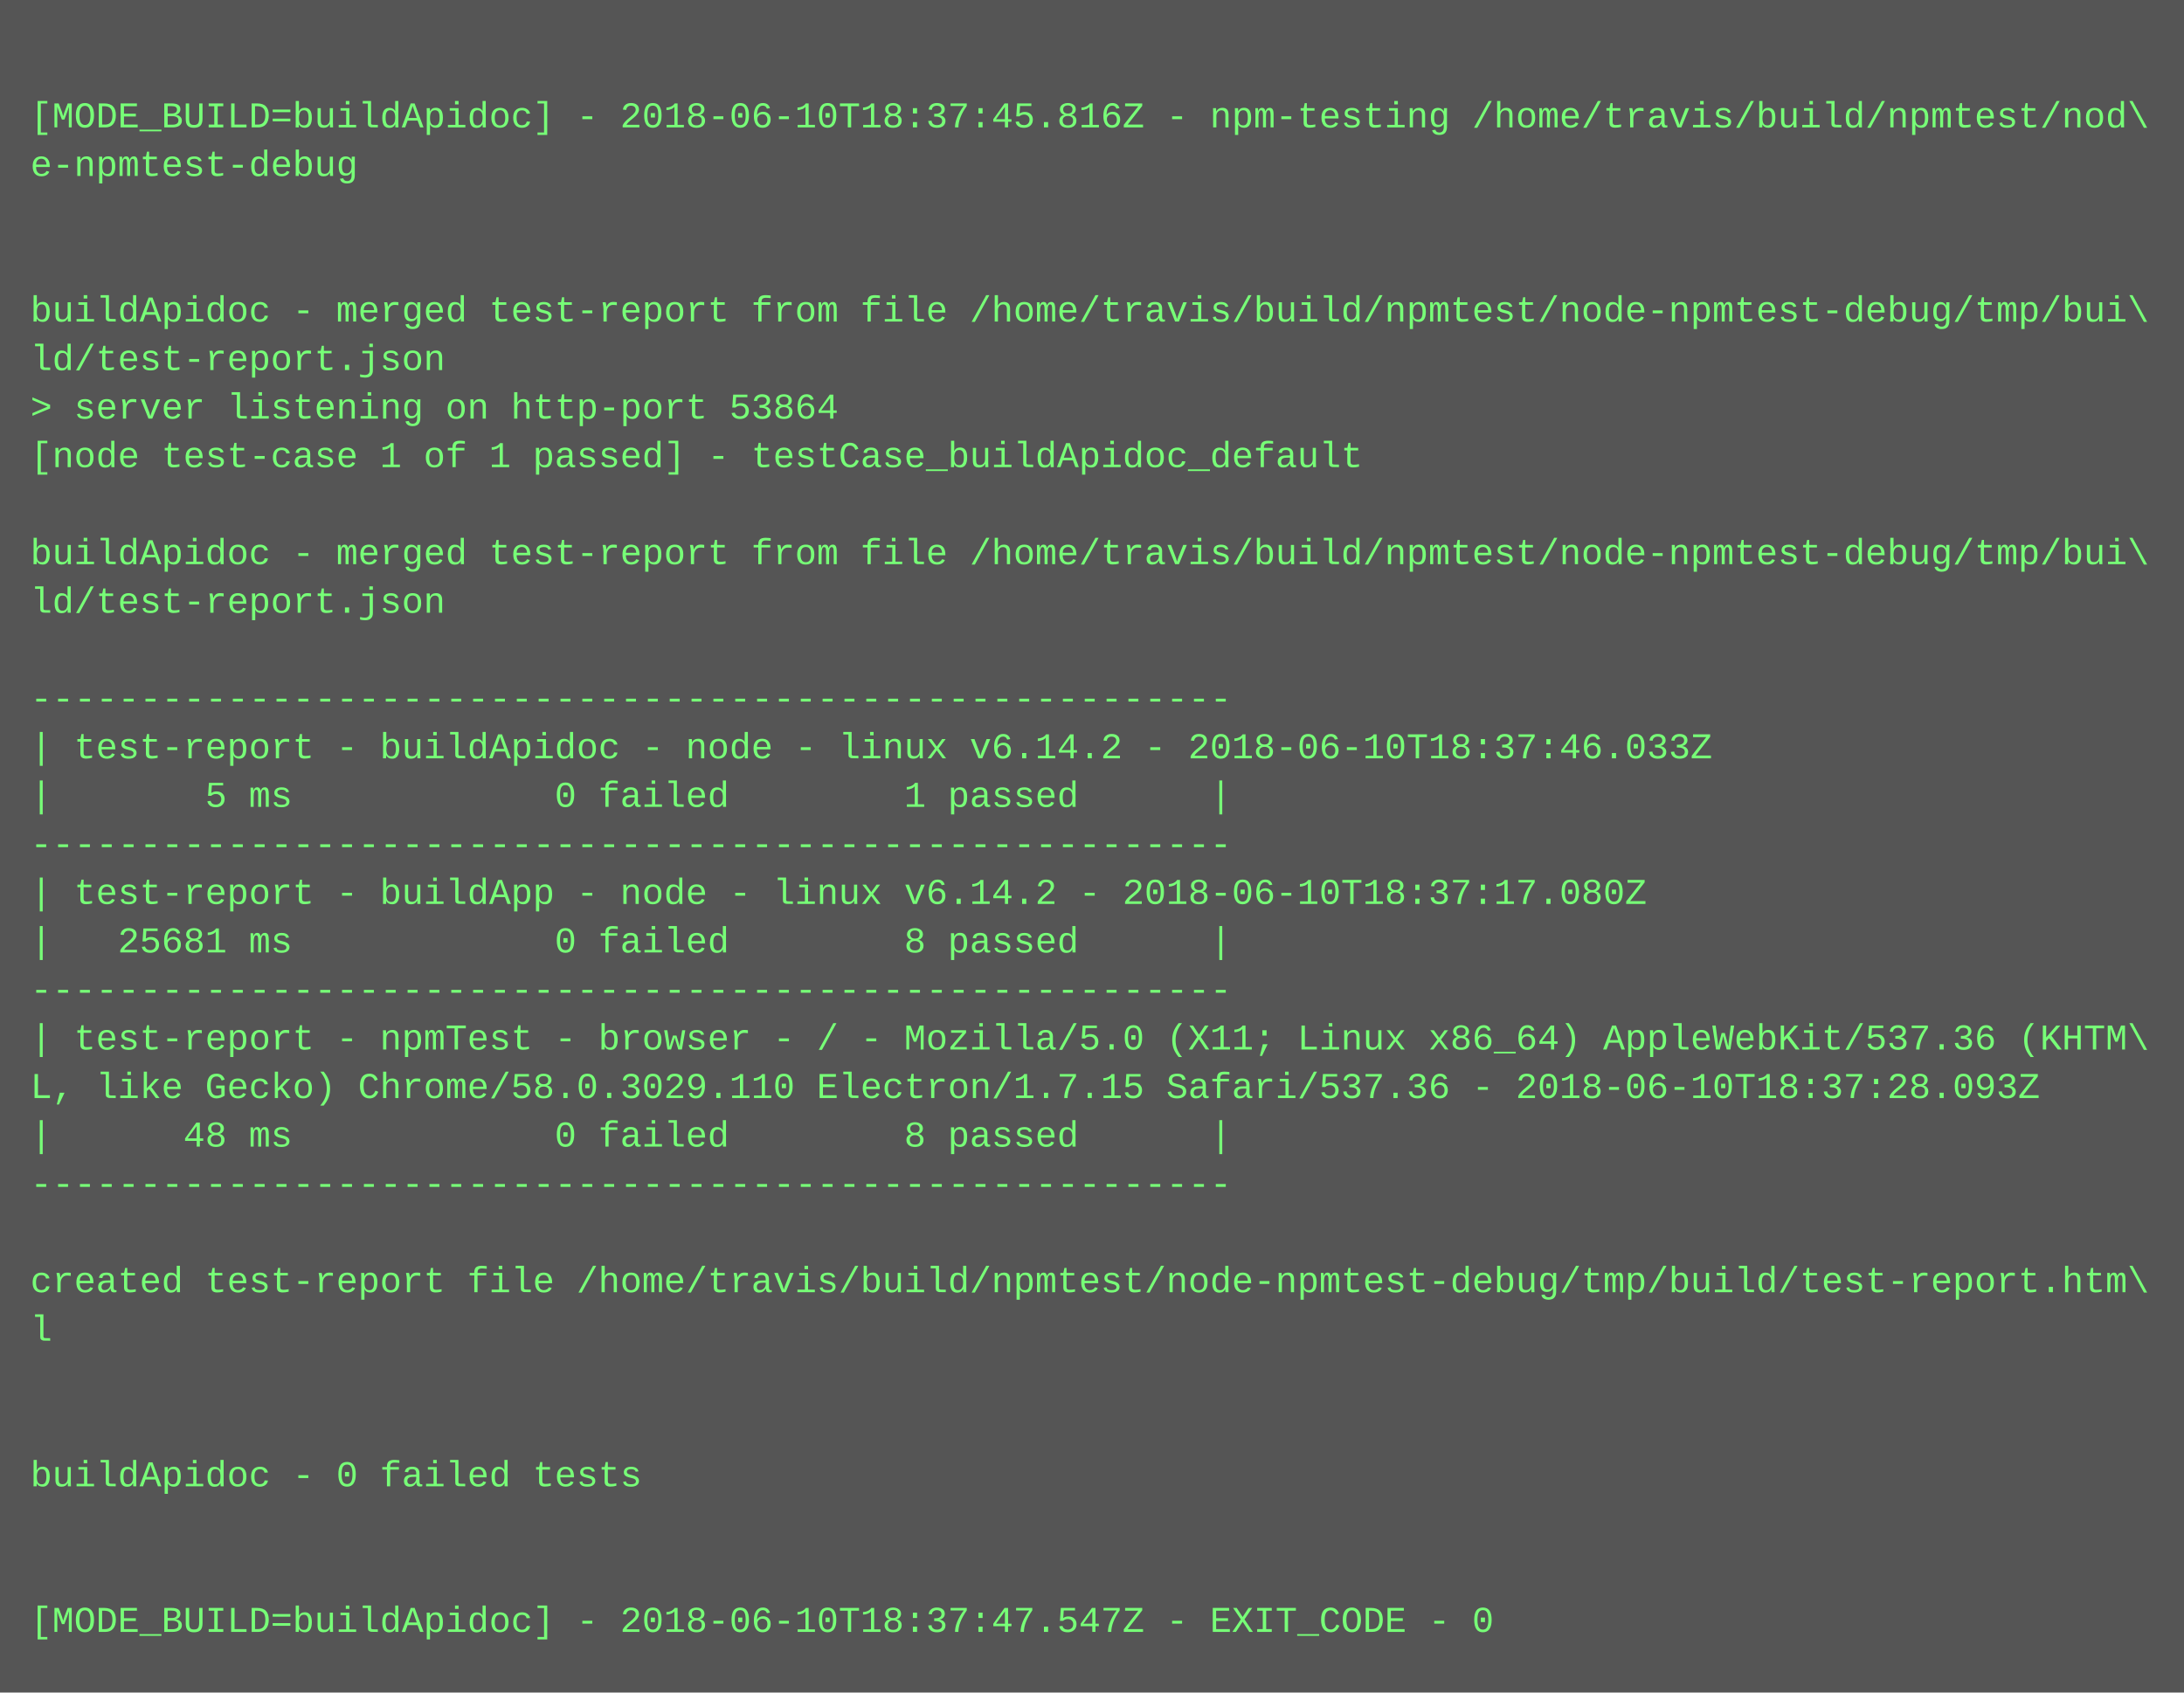
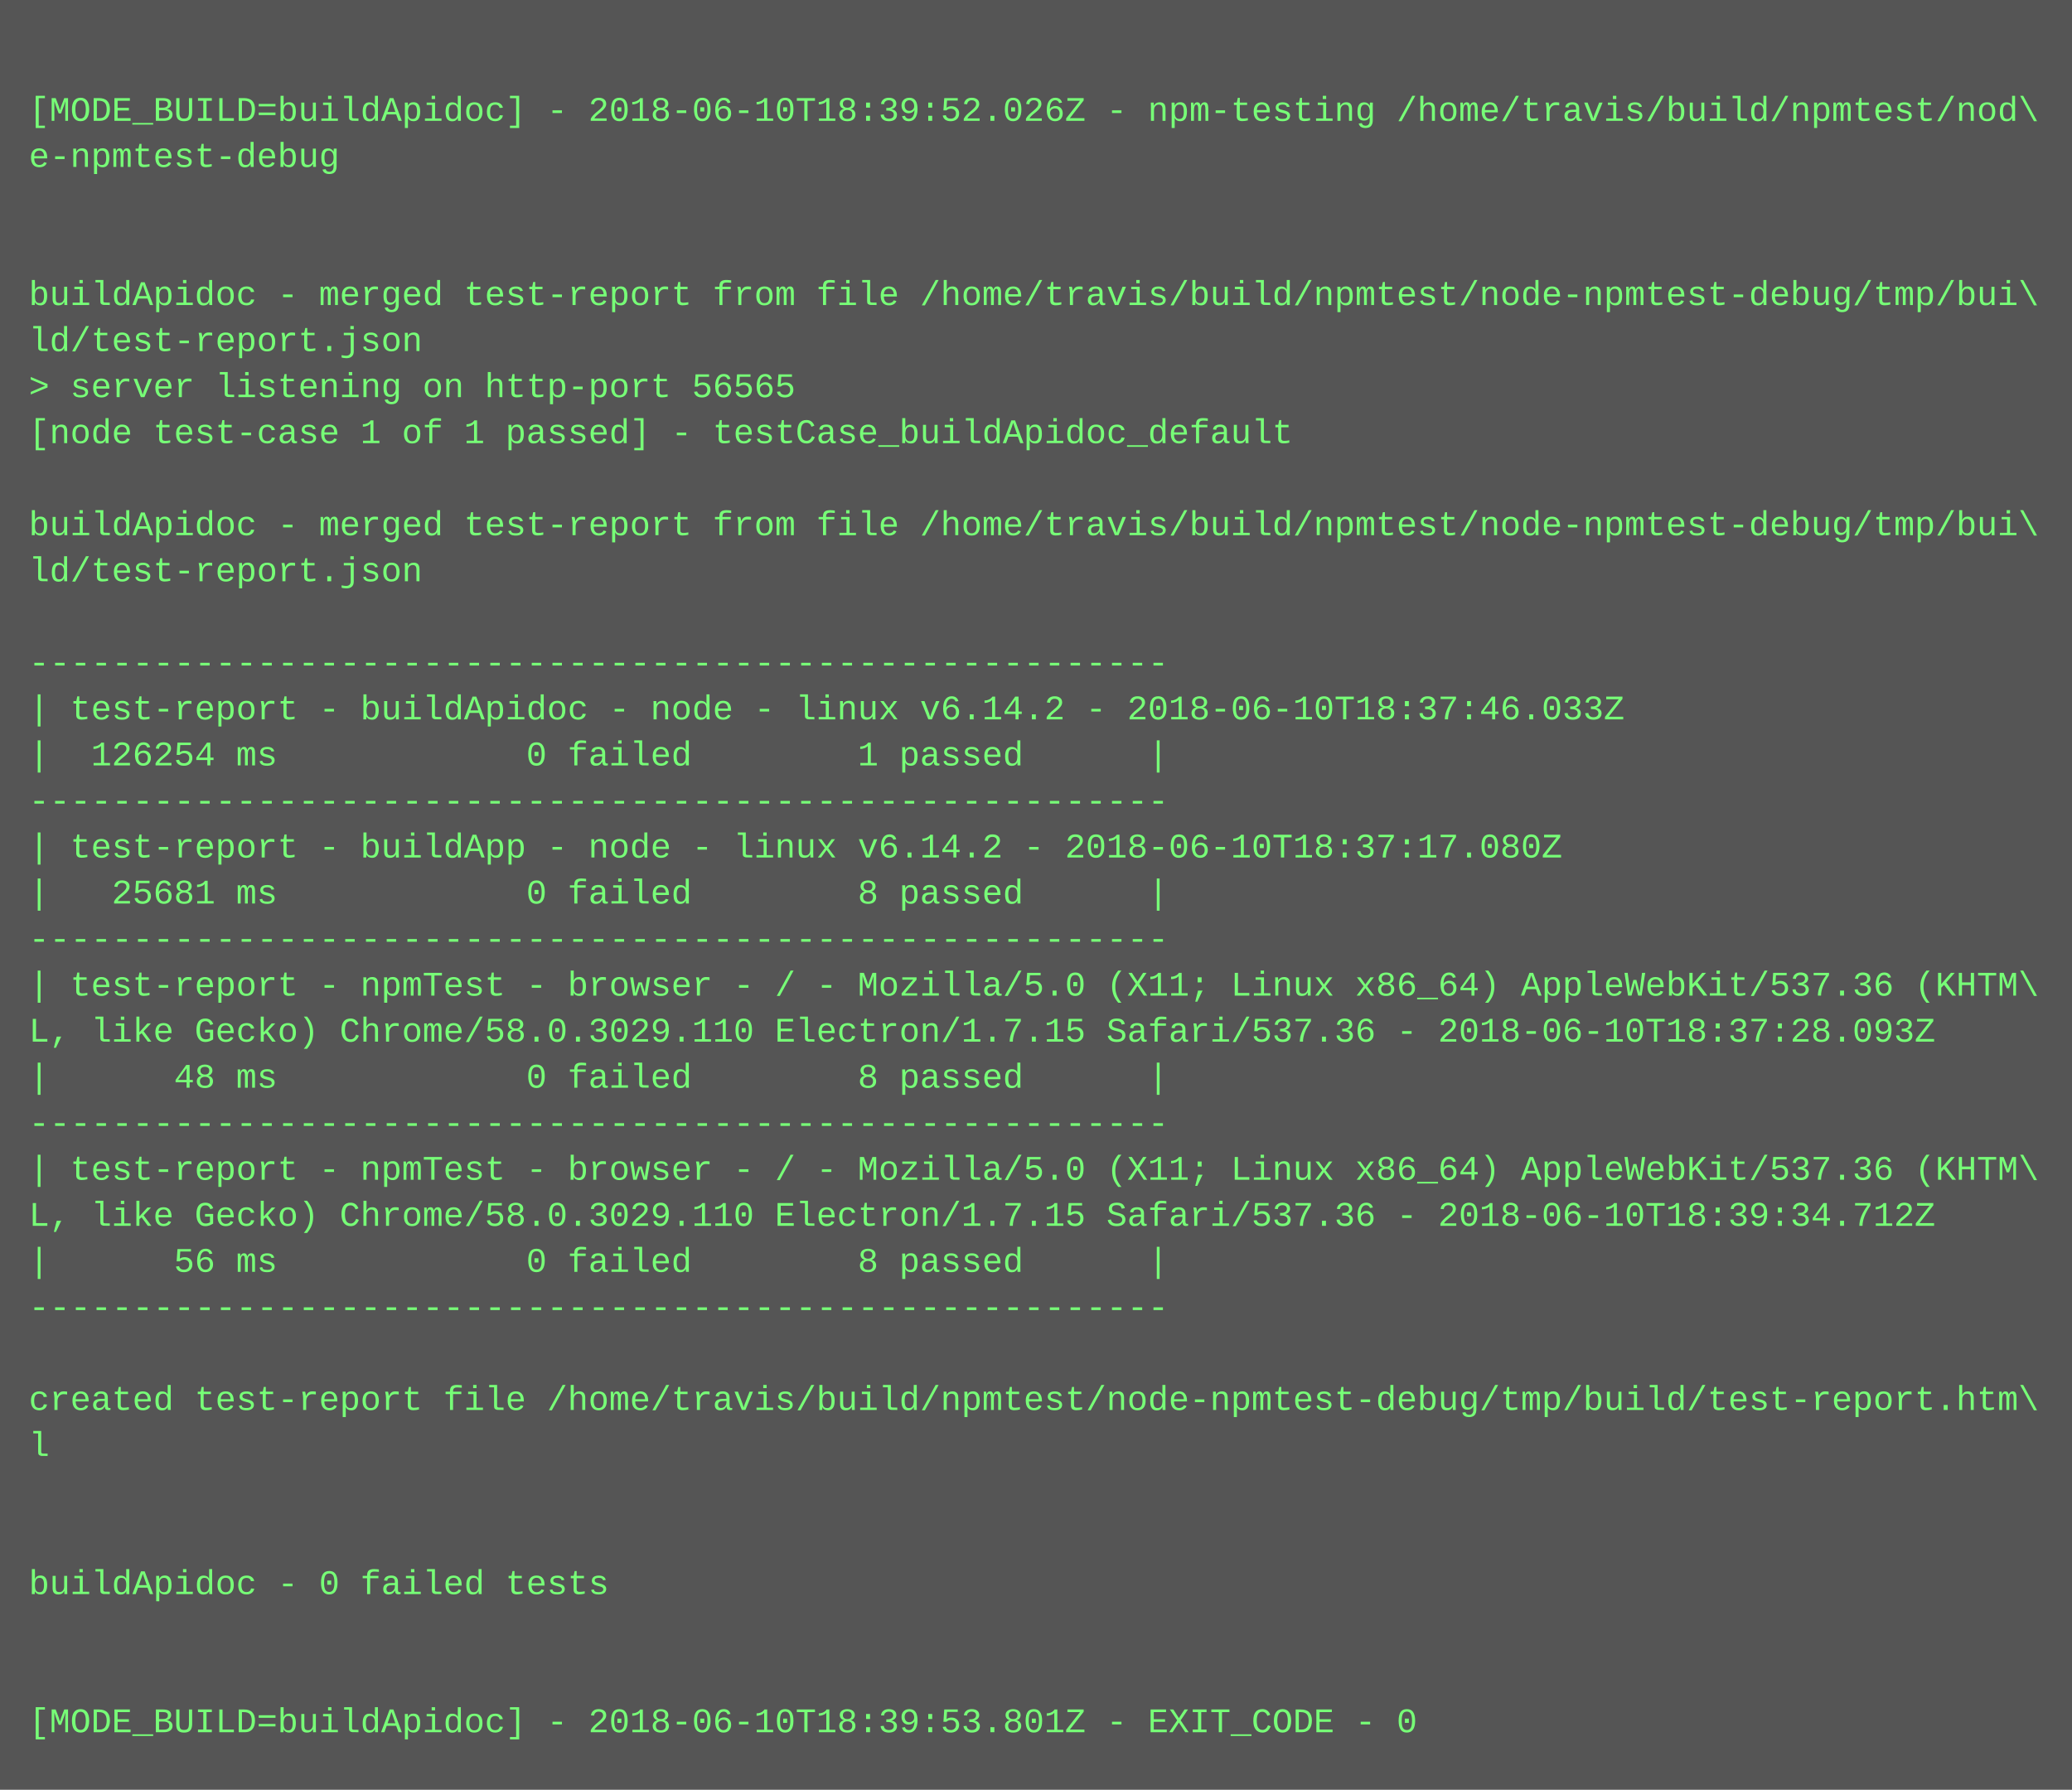
- <svg xmlns="http://www.w3.org/2000/svg" height="558" width="720">
-   <rect height="558" fill="#555" width="720" />
+ <svg xmlns="http://www.w3.org/2000/svg" height="622" width="720">
+   <rect height="622" fill="#555" width="720" />
  <text fill="#7f7" font-family="Courier New" font-size="12" xml:space="preserve">
    <tspan x="10" y="26" />
-     <tspan x="10" y="42">[MODE_BUILD=buildApidoc] - 2018-06-10T18:37:45.816Z - npm-testing /home/travis/build/npmtest/nod\</tspan>
+     <tspan x="10" y="42">[MODE_BUILD=buildApidoc] - 2018-06-10T18:39:52.026Z - npm-testing /home/travis/build/npmtest/nod\</tspan>
    <tspan x="10" y="58">e-npmtest-debug</tspan>
    <tspan x="10" y="74" />
    <tspan x="10" y="90" />
    <tspan x="10" y="106">buildApidoc - merged test-report from file /home/travis/build/npmtest/node-npmtest-debug/tmp/bui\</tspan>
    <tspan x="10" y="122">ld/test-report.json</tspan>
-     <tspan x="10" y="138">&gt; server listening on http-port 53864</tspan>
+     <tspan x="10" y="138">&gt; server listening on http-port 56565</tspan>
    <tspan x="10" y="154">[node test-case 1 of 1 passed] - testCase_buildApidoc_default</tspan>
    <tspan x="10" y="170" />
    <tspan x="10" y="186">buildApidoc - merged test-report from file /home/travis/build/npmtest/node-npmtest-debug/tmp/bui\</tspan>
    <tspan x="10" y="202">ld/test-report.json</tspan>
    <tspan x="10" y="218" />
    <tspan x="10" y="234">-------------------------------------------------------</tspan>
    <tspan x="10" y="250">| test-report - buildApidoc - node - linux v6.14.2 - 2018-06-10T18:37:46.033Z</tspan>
-     <tspan x="10" y="266">|       5 ms            0 failed        1 passed      |</tspan>
+     <tspan x="10" y="266">|  126254 ms            0 failed        1 passed      |</tspan>
    <tspan x="10" y="282">-------------------------------------------------------</tspan>
    <tspan x="10" y="298">| test-report - buildApp - node - linux v6.14.2 - 2018-06-10T18:37:17.080Z</tspan>
    <tspan x="10" y="314">|   25681 ms            0 failed        8 passed      |</tspan>
    <tspan x="10" y="330">-------------------------------------------------------</tspan>
    <tspan x="10" y="346">| test-report - npmTest - browser - / - Mozilla/5.0 (X11; Linux x86_64) AppleWebKit/537.36 (KHTM\</tspan>
    <tspan x="10" y="362">L, like Gecko) Chrome/58.0.3029.110 Electron/1.7.15 Safari/537.36 - 2018-06-10T18:37:28.093Z</tspan>
    <tspan x="10" y="378">|      48 ms            0 failed        8 passed      |</tspan>
    <tspan x="10" y="394">-------------------------------------------------------</tspan>
-     <tspan x="10" y="410" />
-     <tspan x="10" y="426">created test-report file /home/travis/build/npmtest/node-npmtest-debug/tmp/build/test-report.htm\</tspan>
-     <tspan x="10" y="442">l</tspan>
-     <tspan x="10" y="458" />
+     <tspan x="10" y="410">| test-report - npmTest - browser - / - Mozilla/5.0 (X11; Linux x86_64) AppleWebKit/537.36 (KHTM\</tspan>
+     <tspan x="10" y="426">L, like Gecko) Chrome/58.0.3029.110 Electron/1.7.15 Safari/537.36 - 2018-06-10T18:39:34.712Z</tspan>
+     <tspan x="10" y="442">|      56 ms            0 failed        8 passed      |</tspan>
+     <tspan x="10" y="458">-------------------------------------------------------</tspan>
    <tspan x="10" y="474" />
-     <tspan x="10" y="490">buildApidoc - 0 failed tests</tspan>
-     <tspan x="10" y="506" />
+     <tspan x="10" y="490">created test-report file /home/travis/build/npmtest/node-npmtest-debug/tmp/build/test-report.htm\</tspan>
+     <tspan x="10" y="506">l</tspan>
    <tspan x="10" y="522" />
-     <tspan x="10" y="538">[MODE_BUILD=buildApidoc] - 2018-06-10T18:37:47.547Z - EXIT_CODE - 0</tspan>
+     <tspan x="10" y="538" />
+     <tspan x="10" y="554">buildApidoc - 0 failed tests</tspan>
+     <tspan x="10" y="570" />
+     <tspan x="10" y="586" />
+     <tspan x="10" y="602">[MODE_BUILD=buildApidoc] - 2018-06-10T18:39:53.801Z - EXIT_CODE - 0</tspan>
  </text>
</svg>
